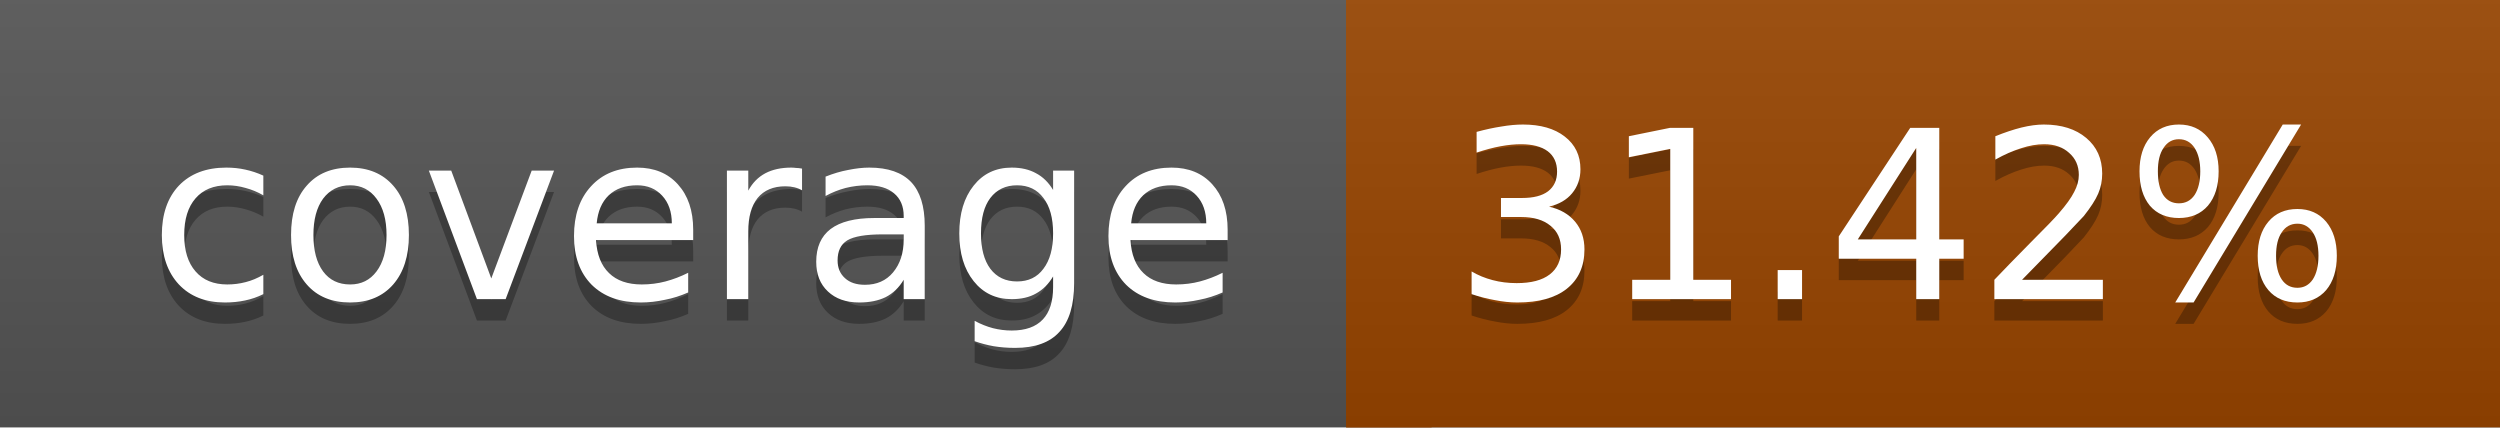
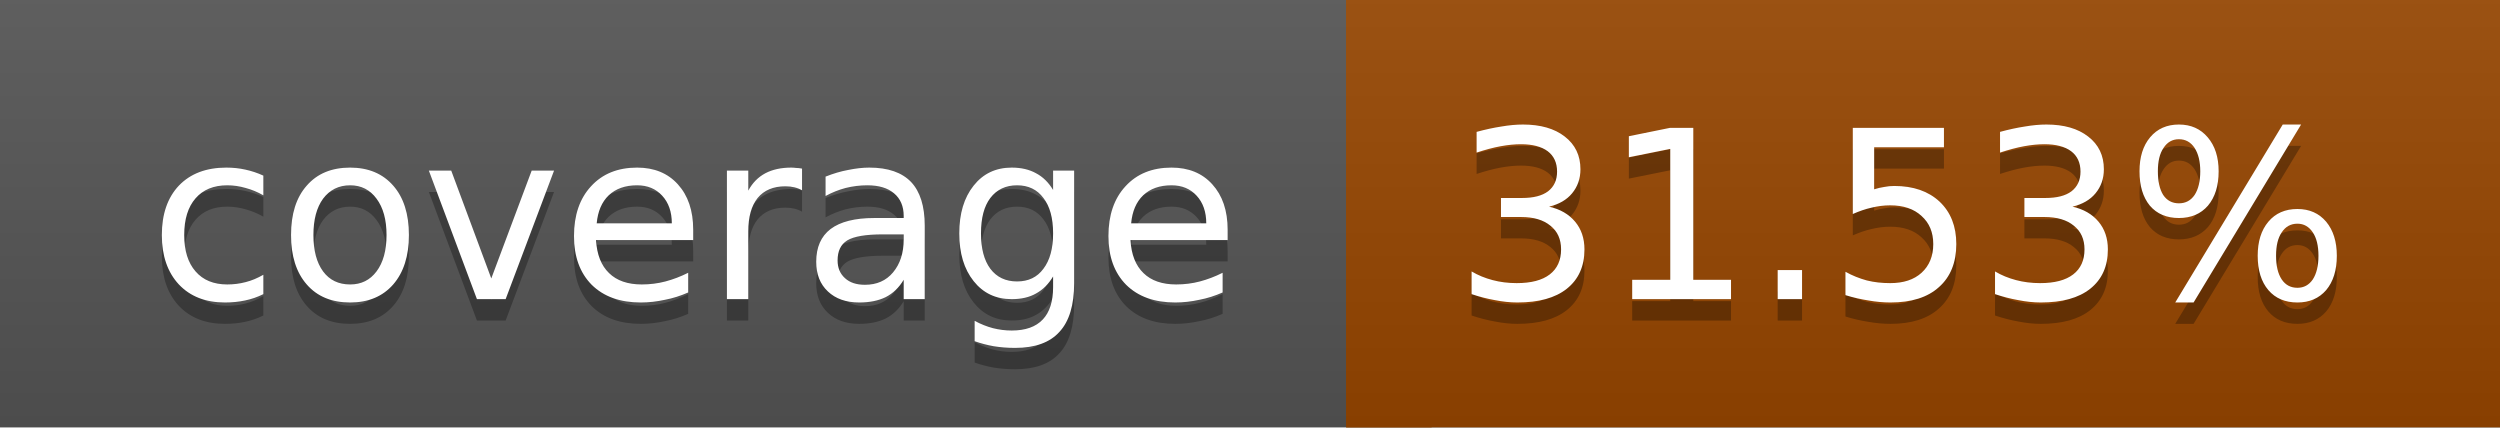
<svg xmlns="http://www.w3.org/2000/svg" width="117" height="20">
  <linearGradient id="a" x2="0" y2="100%">
    <stop offset="0" stop-color="#bbb" stop-opacity=".1" />
    <stop offset="1" stop-opacity=".1" />
  </linearGradient>
  <rect rx="0" width="117" height="20" fill="#555" />
-   <rect rx="0" x="63" width="54" height="20" fill="#984500" />
-   <path fill="#984500" d="M63 0h4v20h-4z" />
+   <rect rx="0" x="63" width="54" height="20" fill="#974600" />
+   <path fill="#974600" d="M63 0h4v20h-4z" />
  <rect rx="0" width="117" height="20" fill="url(#a)" />
  <g fill="#fff" text-anchor="middle" font-family="DejaVu Sans,Verdana,Geneva,sans-serif" font-size="11">
    <text x="32.5" y="15" fill="#010101" fill-opacity=".3">coverage</text>
    <text x="32.5" y="14">coverage</text>
-     <text x="89" y="15" fill="#010101" fill-opacity=".3">31.42%</text>
-     <text x="89" y="14">31.42%</text>
+     <text x="89" y="15" fill="#010101" fill-opacity=".3">31.53%</text>
+     <text x="89" y="14">31.53%</text>
  </g>
</svg>
